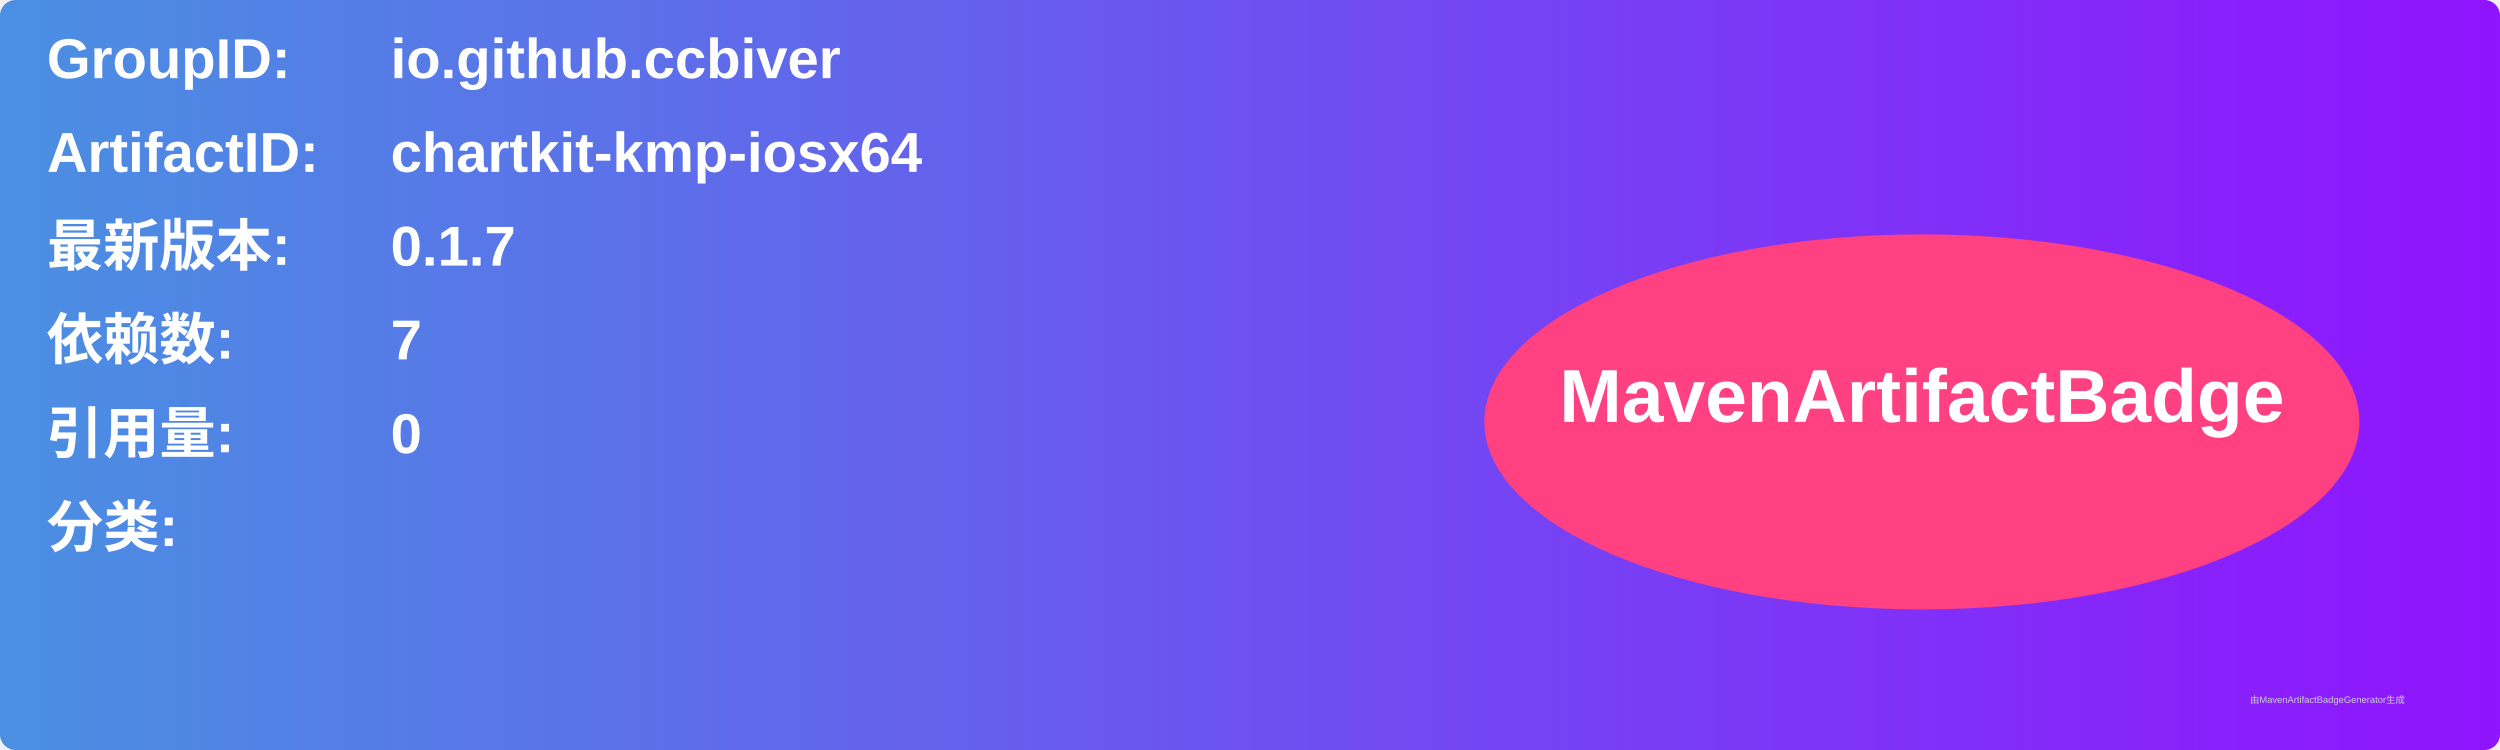
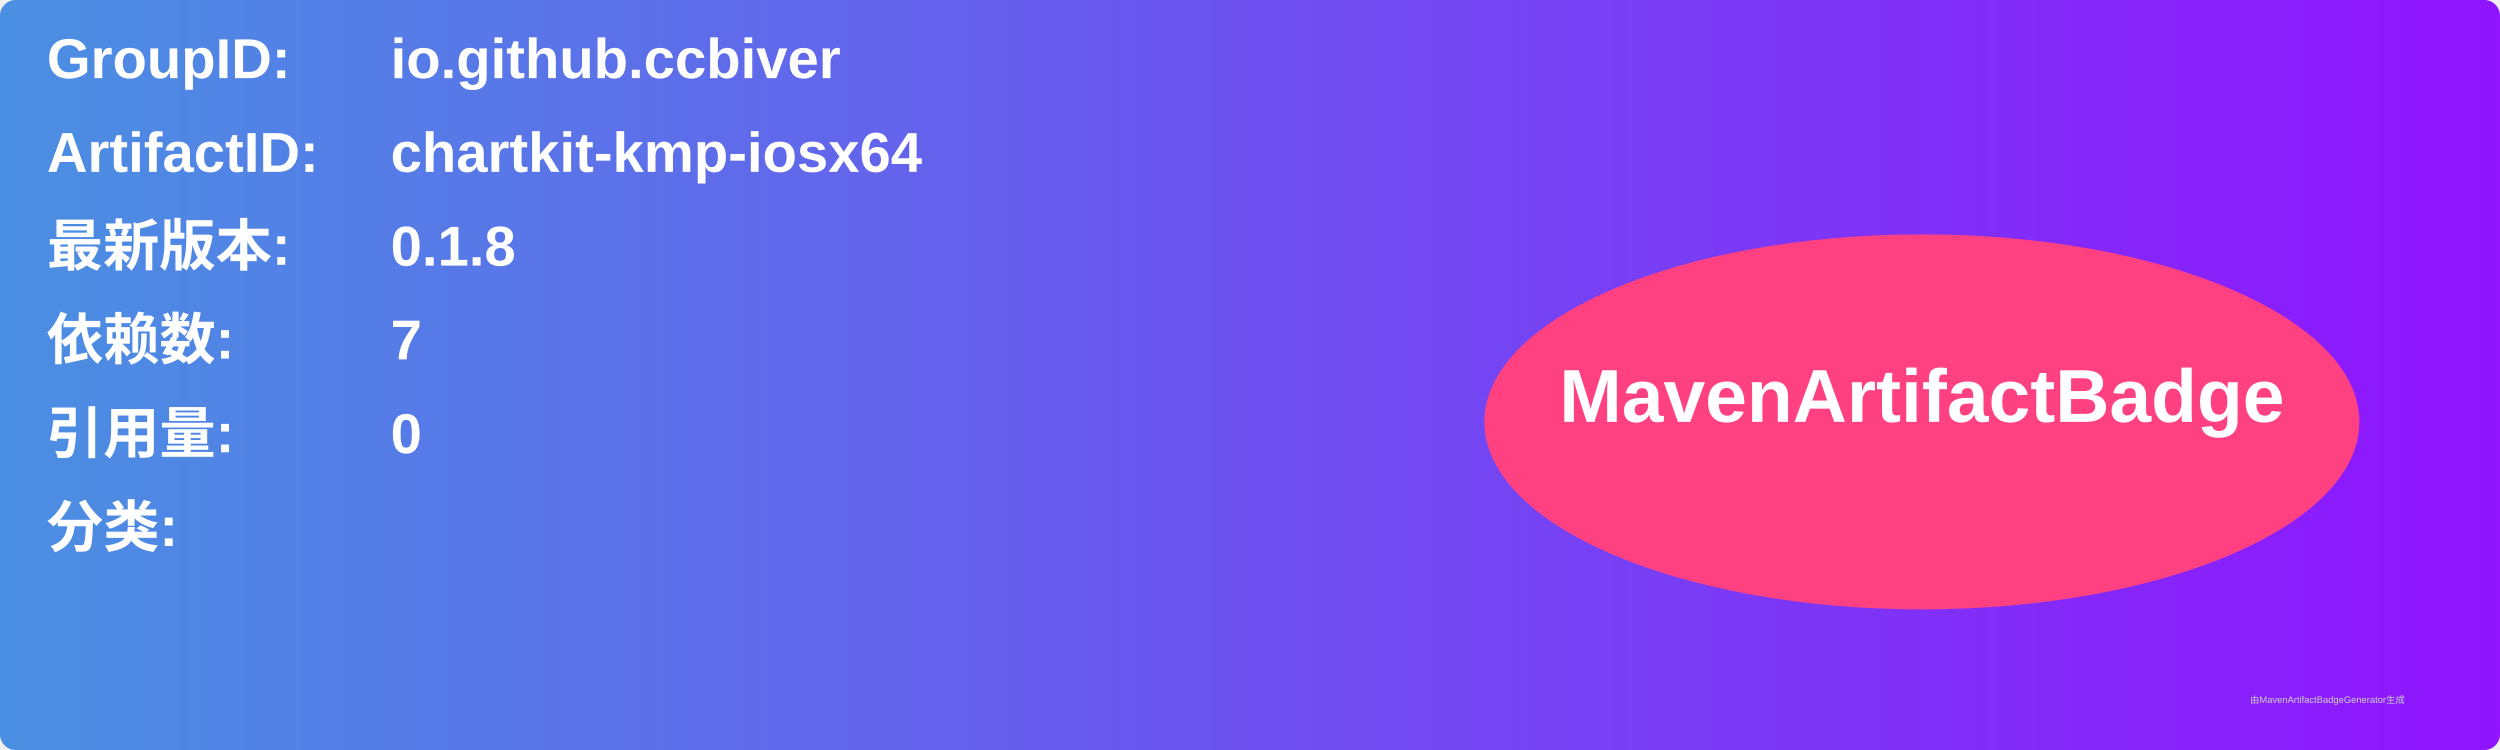
<svg xmlns="http://www.w3.org/2000/svg" width="800" height="240" viewBox="0 0 800 240">
  <linearGradient id="grad" x1="0%" y1="0%" x2="100%" y2="0%">
    <stop offset="0%" stop-color="#4a90e2" />
    <stop offset="100%" stop-color="#9013fe" />
  </linearGradient>
  <rect width="100%" height="100%" rx="5" ry="5" fill="url(#grad)" />
  <g transform="translate(15, 15)">
    <text x="0" y="10" font-family="Arial" font-size="18" fill="white" font-weight="bold" width="260">GroupID:</text>
    <text x="110" y="10" font-family="Arial" font-size="18" fill="white" font-weight="bold" width="460">io.github.ccbiver</text>
    <text x="0" y="40" font-family="Arial" font-size="18" fill="white" font-weight="bold" width="260">ArtifactID:</text>
    <text x="110" y="40" font-family="Arial" font-size="18" fill="white" font-weight="bold" width="460">chartkit-kmp-iosx64</text>
    <text x="0" y="70" font-family="Arial" font-size="18" fill="white" font-weight="bold">最新版本:</text>
    <text x="110" y="70" font-family="Arial" font-size="18" fill="white" font-weight="bold">
-       <tspan font-weight="bold">0.1.7</tspan>
+       <tspan font-weight="bold">0.1.8</tspan>
    </text>
    <text x="0" y="100" font-family="Arial" font-size="18" fill="white" font-weight="bold">依赖数: </text>
    <text x="110" y="100" font-family="Arial" font-size="18" fill="white">
      <tspan font-weight="bold">7</tspan>
    </text>
    <text x="0" y="130" font-family="Arial" font-size="18" fill="white" font-weight="bold">引用量: </text>
    <text x="110" y="130" font-family="Arial" font-size="18" fill="white">
      <tspan font-weight="bold">0</tspan>
    </text>
    <text x="0" y="160" font-family="Arial" font-size="18" fill="white" font-weight="bold">分类:</text>
    <text x="10" y="190" font-family="Arial" font-size="10" fill="white">
      <tspan font-weight="bold" />
    </text>
    <ellipse cx="600" cy="120" rx="140" ry="60" fill="#ff4081" />
    <text x="600" y="120" text-anchor="middle" font-family="Arial" font-size="24" fill="white" font-weight="bold">MavenArtifactBadge</text>
  </g>
  <text x="720" y="225" font-family="Arial" font-size="3" fill="#d0d0d0">由MavenArtifactBadgeGenerator生成</text>
</svg>
